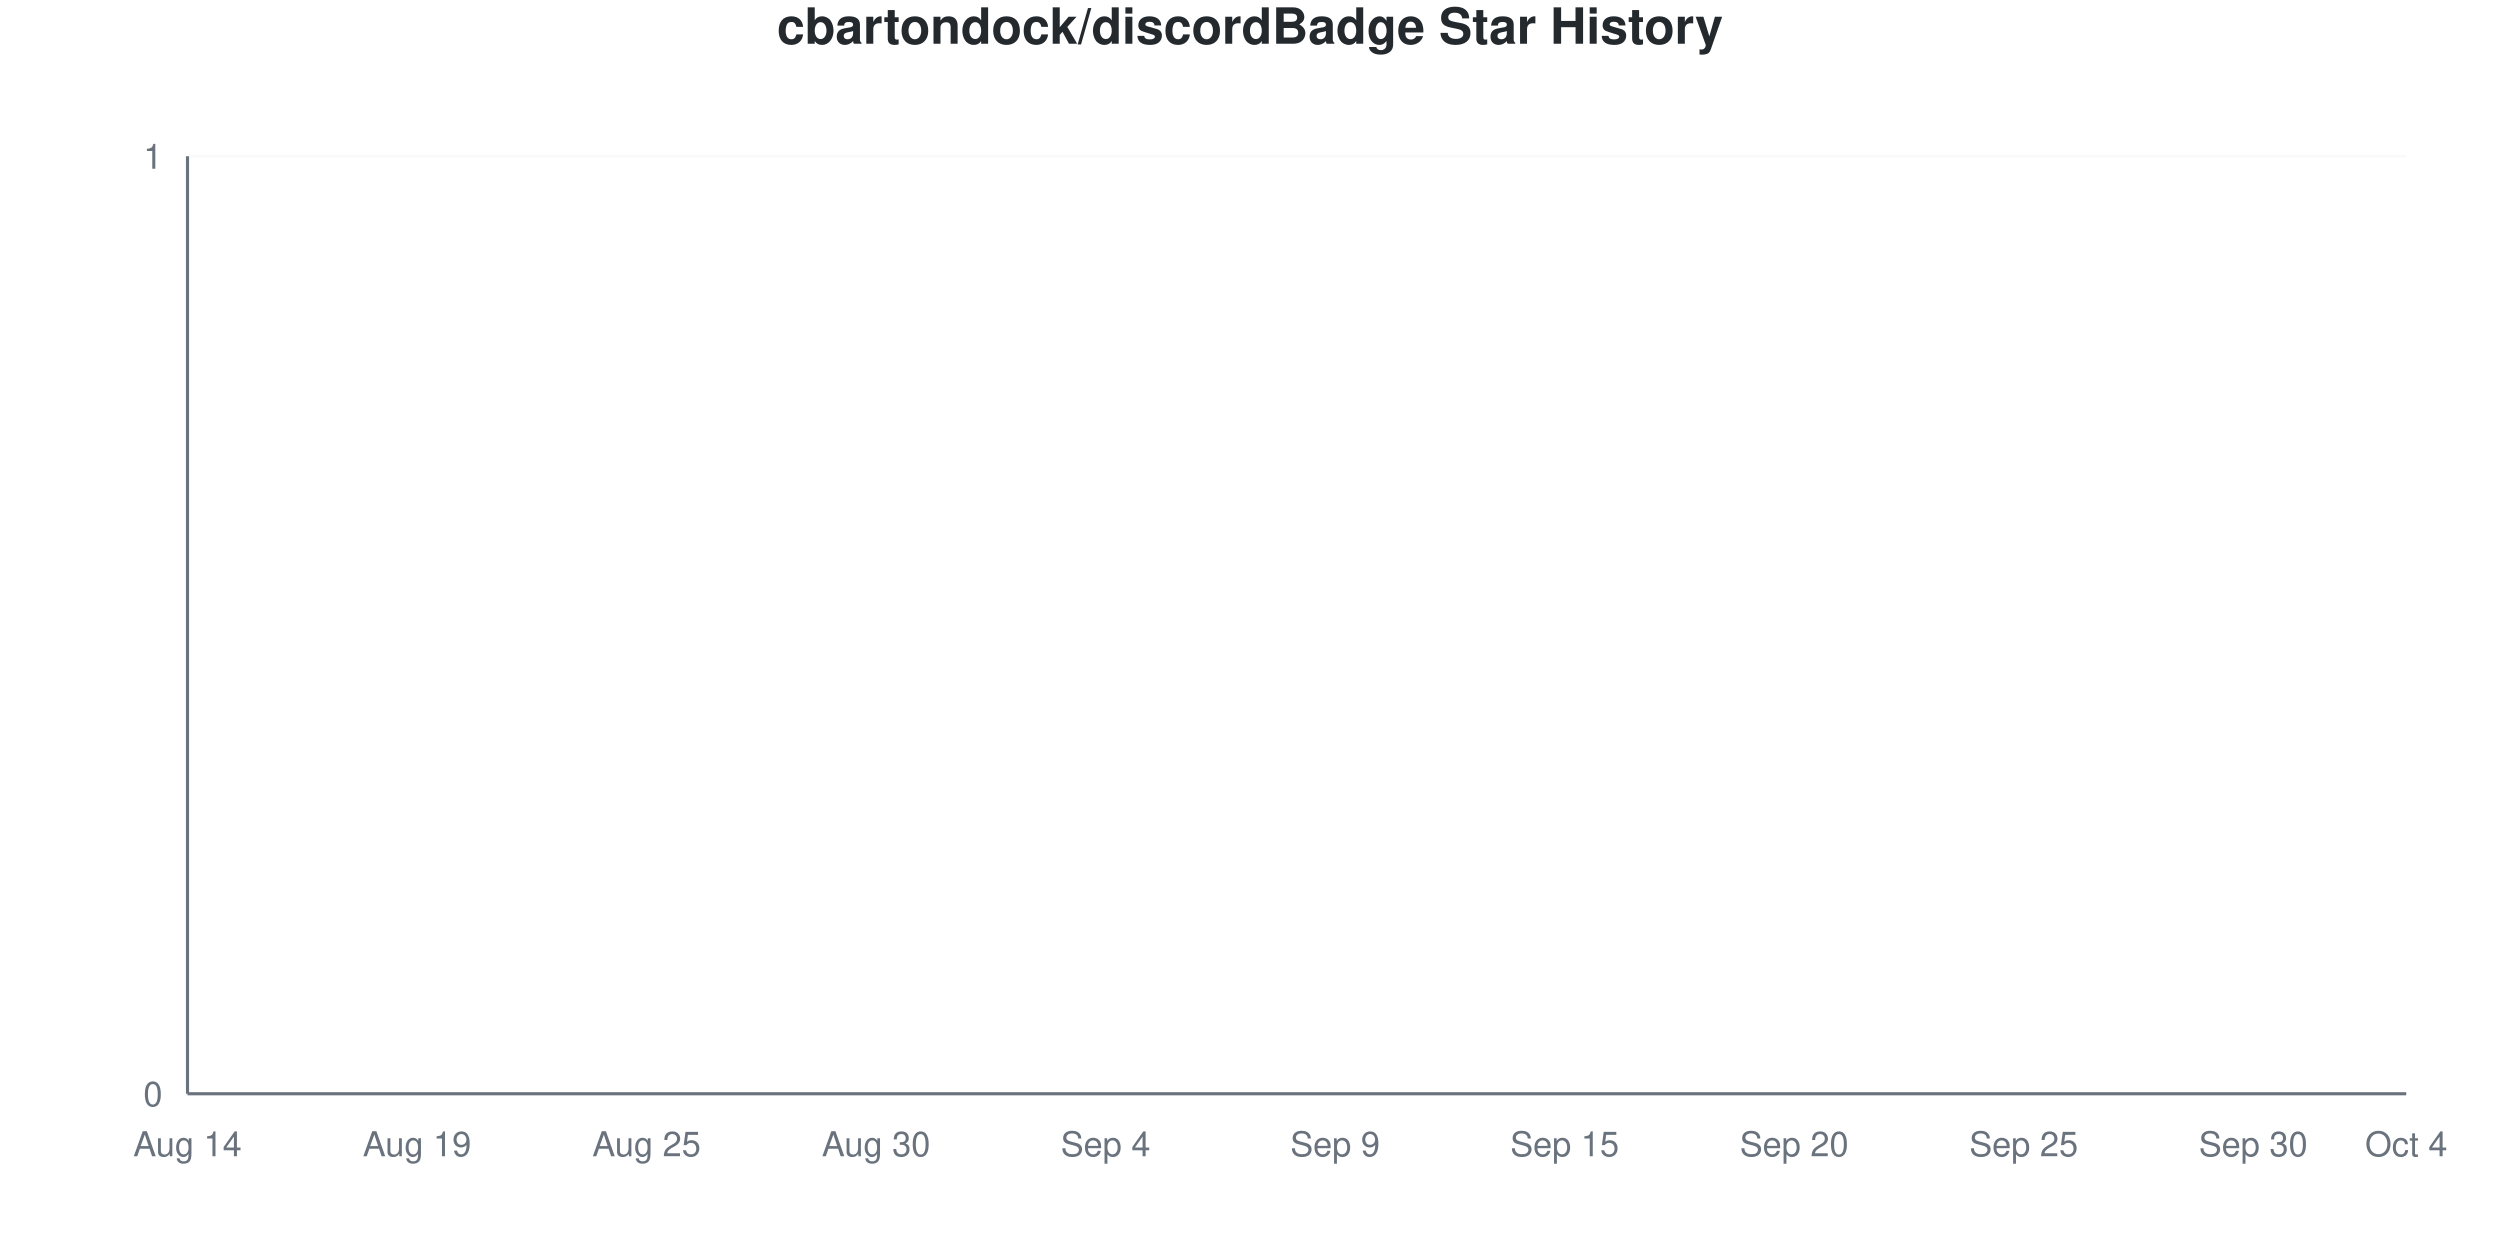
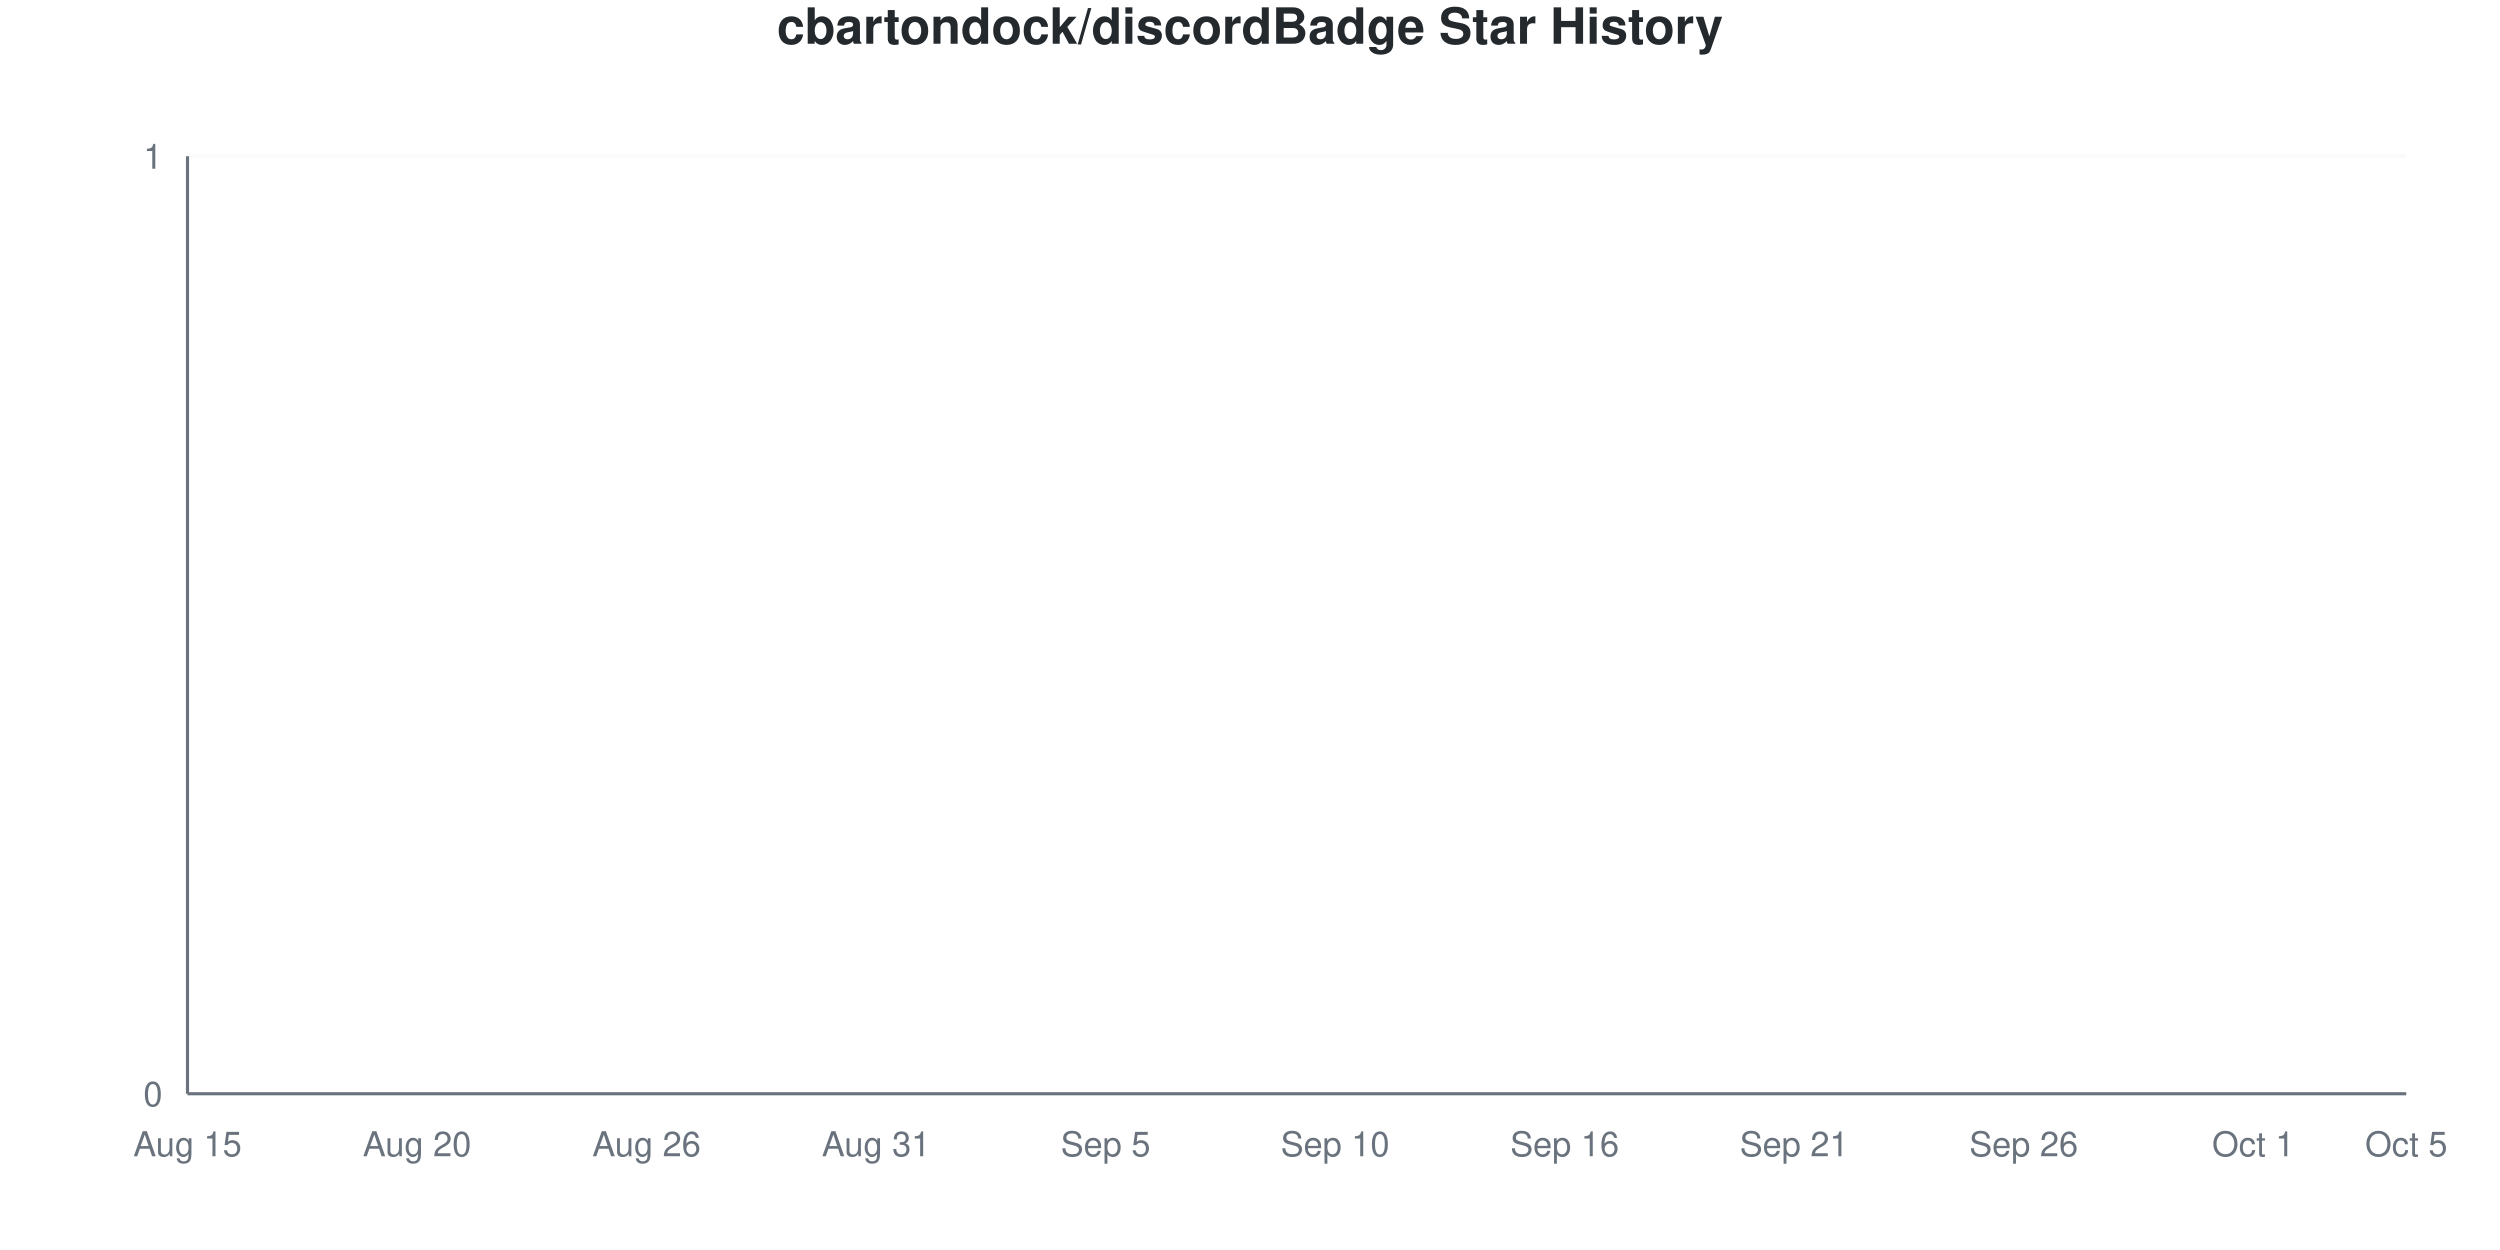
<svg xmlns="http://www.w3.org/2000/svg" viewBox="0 0 800 400" width="800" height="400">
  <style>
    @keyframes drawLine {
      to { stroke-dashoffset: 0; }
    }
    @keyframes fadeInPoint {
      from { opacity: 0; }
      to { opacity: 1; }
    }
    .data-line-0 {
      stroke-dasharray: 1065;
      stroke-dashoffset: 1065;
      animation: drawLine 2s ease-out forwards;
    }
    .data-point {
      opacity: 0;
      animation: fadeInPoint 0.5s ease-out forwards;
    }
    .chart-bg { fill: #fff; }
    .chart-text { fill: #24292e; }
    .chart-muted { fill: #6a737d; }
    .chart-grid { stroke: #eee; }
    .chart-axis { stroke: #6a737d; }
    @media (prefers-color-scheme: dark) {
      .chart-bg { fill: #0d1117; }
      .chart-text { fill: #e6edf3; }
      .chart-muted { fill: #8b949e; }
      .chart-grid { stroke: #21262d; }
      .chart-axis { stroke: #8b949e; }
    }
  </style>
  <rect width="800" height="400" class="chart-bg" />
  <text x="400" y="14" text-anchor="middle" class="chart-text" font-size="16" font-weight="bold" font-family="-apple-system, BlinkMacSystemFont, 'Segoe UI', Helvetica, Arial, sans-serif">cbartondock/discordBadge Star History</text>
  <g class="grid">
    <line x1="60" y1="350" x2="770" y2="350" class="chart-grid" stroke-opacity="0.3" />
    <text x="52" y="354" text-anchor="end" class="chart-muted" font-size="11" font-family="-apple-system, BlinkMacSystemFont, 'Segoe UI', Helvetica, Arial, sans-serif">0</text>
    <line x1="60" y1="50" x2="770" y2="50" class="chart-grid" stroke-opacity="0.3" />
    <text x="52" y="54" text-anchor="end" class="chart-muted" font-size="11" font-family="-apple-system, BlinkMacSystemFont, 'Segoe UI', Helvetica, Arial, sans-serif">1</text>
  </g>
  <g class="milestones">
    
  </g>
  <g class="x-axis">
-     <text x="60" y="370" text-anchor="middle" class="chart-muted" font-size="11" font-family="-apple-system, BlinkMacSystemFont, 'Segoe UI', Helvetica, Arial, sans-serif">Aug 14</text>
-     <text x="133.448" y="370" text-anchor="middle" class="chart-muted" font-size="11" font-family="-apple-system, BlinkMacSystemFont, 'Segoe UI', Helvetica, Arial, sans-serif">Aug 19</text>
-     <text x="206.897" y="370" text-anchor="middle" class="chart-muted" font-size="11" font-family="-apple-system, BlinkMacSystemFont, 'Segoe UI', Helvetica, Arial, sans-serif">Aug 25</text>
-     <text x="280.345" y="370" text-anchor="middle" class="chart-muted" font-size="11" font-family="-apple-system, BlinkMacSystemFont, 'Segoe UI', Helvetica, Arial, sans-serif">Aug 30</text>
-     <text x="353.793" y="370" text-anchor="middle" class="chart-muted" font-size="11" font-family="-apple-system, BlinkMacSystemFont, 'Segoe UI', Helvetica, Arial, sans-serif">Sep 4</text>
-     <text x="427.241" y="370" text-anchor="middle" class="chart-muted" font-size="11" font-family="-apple-system, BlinkMacSystemFont, 'Segoe UI', Helvetica, Arial, sans-serif">Sep 9</text>
-     <text x="500.69" y="370" text-anchor="middle" class="chart-muted" font-size="11" font-family="-apple-system, BlinkMacSystemFont, 'Segoe UI', Helvetica, Arial, sans-serif">Sep 15</text>
-     <text x="574.138" y="370" text-anchor="middle" class="chart-muted" font-size="11" font-family="-apple-system, BlinkMacSystemFont, 'Segoe UI', Helvetica, Arial, sans-serif">Sep 20</text>
-     <text x="647.586" y="370" text-anchor="middle" class="chart-muted" font-size="11" font-family="-apple-system, BlinkMacSystemFont, 'Segoe UI', Helvetica, Arial, sans-serif">Sep 25</text>
-     <text x="721.034" y="370" text-anchor="middle" class="chart-muted" font-size="11" font-family="-apple-system, BlinkMacSystemFont, 'Segoe UI', Helvetica, Arial, sans-serif">Sep 30</text>
-     <text x="770" y="370" text-anchor="middle" class="chart-muted" font-size="11" font-family="-apple-system, BlinkMacSystemFont, 'Segoe UI', Helvetica, Arial, sans-serif">Oct 4</text>
+     <text x="60" y="370" text-anchor="middle" class="chart-muted" font-size="11" font-family="-apple-system, BlinkMacSystemFont, 'Segoe UI', Helvetica, Arial, sans-serif">Aug 15</text>
+     <text x="133.448" y="370" text-anchor="middle" class="chart-muted" font-size="11" font-family="-apple-system, BlinkMacSystemFont, 'Segoe UI', Helvetica, Arial, sans-serif">Aug 20</text>
+     <text x="206.897" y="370" text-anchor="middle" class="chart-muted" font-size="11" font-family="-apple-system, BlinkMacSystemFont, 'Segoe UI', Helvetica, Arial, sans-serif">Aug 26</text>
+     <text x="280.345" y="370" text-anchor="middle" class="chart-muted" font-size="11" font-family="-apple-system, BlinkMacSystemFont, 'Segoe UI', Helvetica, Arial, sans-serif">Aug 31</text>
+     <text x="353.793" y="370" text-anchor="middle" class="chart-muted" font-size="11" font-family="-apple-system, BlinkMacSystemFont, 'Segoe UI', Helvetica, Arial, sans-serif">Sep 5</text>
+     <text x="427.241" y="370" text-anchor="middle" class="chart-muted" font-size="11" font-family="-apple-system, BlinkMacSystemFont, 'Segoe UI', Helvetica, Arial, sans-serif">Sep 10</text>
+     <text x="500.69" y="370" text-anchor="middle" class="chart-muted" font-size="11" font-family="-apple-system, BlinkMacSystemFont, 'Segoe UI', Helvetica, Arial, sans-serif">Sep 16</text>
+     <text x="574.138" y="370" text-anchor="middle" class="chart-muted" font-size="11" font-family="-apple-system, BlinkMacSystemFont, 'Segoe UI', Helvetica, Arial, sans-serif">Sep 21</text>
+     <text x="647.586" y="370" text-anchor="middle" class="chart-muted" font-size="11" font-family="-apple-system, BlinkMacSystemFont, 'Segoe UI', Helvetica, Arial, sans-serif">Sep 26</text>
+     <text x="721.034" y="370" text-anchor="middle" class="chart-muted" font-size="11" font-family="-apple-system, BlinkMacSystemFont, 'Segoe UI', Helvetica, Arial, sans-serif">Oct 1</text>
+     <text x="770" y="370" text-anchor="middle" class="chart-muted" font-size="11" font-family="-apple-system, BlinkMacSystemFont, 'Segoe UI', Helvetica, Arial, sans-serif">Oct 5</text>
  </g>
  <line x1="60" y1="50" x2="60" y2="350" class="chart-axis" stroke-width="1" />
  <line x1="60" y1="350" x2="770" y2="350" class="chart-axis" stroke-width="1" />
  <path d="M60,350 L60,350 C68.161,350 76.322,350 84.483,350 C92.644,350 100.805,350 108.966,350 C117.126,350 125.287,350 133.448,350 C141.609,350 149.77,350 157.931,350 C166.092,350 174.253,350 182.414,350 C190.575,350 198.736,350 206.897,350 C215.057,350 223.218,350 231.379,350 C239.54,350 247.701,350 255.862,350 C264.023,350 272.184,350 280.345,350 C288.506,350 296.667,350 304.828,350 C312.989,350 321.149,350 329.31,350 C337.471,350 345.632,350 353.793,350 C361.954,350 370.115,350 378.276,350 C386.437,350 394.598,350 402.759,350 C410.92,350 419.08,350 427.241,350 C435.402,350 443.563,350 451.724,350 C459.885,350 468.046,350 476.207,350 C484.368,350 492.529,350 500.69,350 C508.851,350 517.011,350 525.172,350 C533.333,350 541.494,350 549.655,350 C557.816,350 565.977,350 574.138,350 C582.299,350 590.46,350 598.621,350 C606.782,350 614.943,350 623.103,350 C631.264,350 639.425,350 647.586,350 C655.747,350 663.908,350 672.069,350 C680.23,350 688.391,350 696.552,350 C704.713,350 712.874,350 721.034,350 C729.195,350 737.356,350 745.517,350 C753.678,350 761.839,350 770,350 L770,350 L60,350 Z" fill="#dfb317" fill-opacity="0.1" />
  <path d="M60,350 L60,350 C68.161,350 76.322,350 84.483,350 C92.644,350 100.805,350 108.966,350 C117.126,350 125.287,350 133.448,350 C141.609,350 149.77,350 157.931,350 C166.092,350 174.253,350 182.414,350 C190.575,350 198.736,350 206.897,350 C215.057,350 223.218,350 231.379,350 C239.54,350 247.701,350 255.862,350 C264.023,350 272.184,350 280.345,350 C288.506,350 296.667,350 304.828,350 C312.989,350 321.149,350 329.31,350 C337.471,350 345.632,350 353.793,350 C361.954,350 370.115,350 378.276,350 C386.437,350 394.598,350 402.759,350 C410.92,350 419.08,350 427.241,350 C435.402,350 443.563,350 451.724,350 C459.885,350 468.046,350 476.207,350 C484.368,350 492.529,350 500.69,350 C508.851,350 517.011,350 525.172,350 C533.333,350 541.494,350 549.655,350 C557.816,350 565.977,350 574.138,350 C582.299,350 590.46,350 598.621,350 C606.782,350 614.943,350 623.103,350 C631.264,350 639.425,350 647.586,350 C655.747,350 663.908,350 672.069,350 C680.23,350 688.391,350 696.552,350 C704.713,350 712.874,350 721.034,350 C729.195,350 737.356,350 745.517,350 C753.678,350 761.839,350 770,350" fill="none" stroke="#dfb317" stroke-width="2.5" class="data-line-0" />
  <g class="points">
    <circle cx="60" cy="350" r="4" fill="#dfb317" class="data-point" style="animation-delay: 1.50s" />
    <circle cx="84.483" cy="350" r="4" fill="#dfb317" class="data-point" style="animation-delay: 1.55s" />
    <circle cx="108.966" cy="350" r="4" fill="#dfb317" class="data-point" style="animation-delay: 1.60s" />
    <circle cx="133.448" cy="350" r="4" fill="#dfb317" class="data-point" style="animation-delay: 1.65s" />
    <circle cx="157.931" cy="350" r="4" fill="#dfb317" class="data-point" style="animation-delay: 1.70s" />
    <circle cx="182.414" cy="350" r="4" fill="#dfb317" class="data-point" style="animation-delay: 1.75s" />
    <circle cx="206.897" cy="350" r="4" fill="#dfb317" class="data-point" style="animation-delay: 1.80s" />
    <circle cx="231.379" cy="350" r="4" fill="#dfb317" class="data-point" style="animation-delay: 1.85s" />
    <circle cx="255.862" cy="350" r="4" fill="#dfb317" class="data-point" style="animation-delay: 1.90s" />
    <circle cx="280.345" cy="350" r="4" fill="#dfb317" class="data-point" style="animation-delay: 1.95s" />
    <circle cx="304.828" cy="350" r="4" fill="#dfb317" class="data-point" style="animation-delay: 2.00s" />
    <circle cx="329.31" cy="350" r="4" fill="#dfb317" class="data-point" style="animation-delay: 2.05s" />
    <circle cx="353.793" cy="350" r="4" fill="#dfb317" class="data-point" style="animation-delay: 2.10s" />
    <circle cx="378.276" cy="350" r="4" fill="#dfb317" class="data-point" style="animation-delay: 2.15s" />
    <circle cx="402.759" cy="350" r="4" fill="#dfb317" class="data-point" style="animation-delay: 2.20s" />
    <circle cx="427.241" cy="350" r="4" fill="#dfb317" class="data-point" style="animation-delay: 2.25s" />
    <circle cx="451.724" cy="350" r="4" fill="#dfb317" class="data-point" style="animation-delay: 2.30s" />
    <circle cx="476.207" cy="350" r="4" fill="#dfb317" class="data-point" style="animation-delay: 2.35s" />
    <circle cx="500.69" cy="350" r="4" fill="#dfb317" class="data-point" style="animation-delay: 2.40s" />
    <circle cx="525.172" cy="350" r="4" fill="#dfb317" class="data-point" style="animation-delay: 2.45s" />
    <circle cx="549.655" cy="350" r="4" fill="#dfb317" class="data-point" style="animation-delay: 2.50s" />
    <circle cx="574.138" cy="350" r="4" fill="#dfb317" class="data-point" style="animation-delay: 2.55s" />
    <circle cx="598.621" cy="350" r="4" fill="#dfb317" class="data-point" style="animation-delay: 2.60s" />
    <circle cx="623.103" cy="350" r="4" fill="#dfb317" class="data-point" style="animation-delay: 2.65s" />
    <circle cx="647.586" cy="350" r="4" fill="#dfb317" class="data-point" style="animation-delay: 2.70s" />
    <circle cx="672.069" cy="350" r="4" fill="#dfb317" class="data-point" style="animation-delay: 2.75s" />
    <circle cx="696.552" cy="350" r="4" fill="#dfb317" class="data-point" style="animation-delay: 2.80s" />
    <circle cx="721.034" cy="350" r="4" fill="#dfb317" class="data-point" style="animation-delay: 2.85s" />
    <circle cx="745.517" cy="350" r="4" fill="#dfb317" class="data-point" style="animation-delay: 2.90s" />
    <circle cx="770" cy="350" r="4" fill="#dfb317" class="data-point" style="animation-delay: 2.95s" />
  </g>
</svg>
